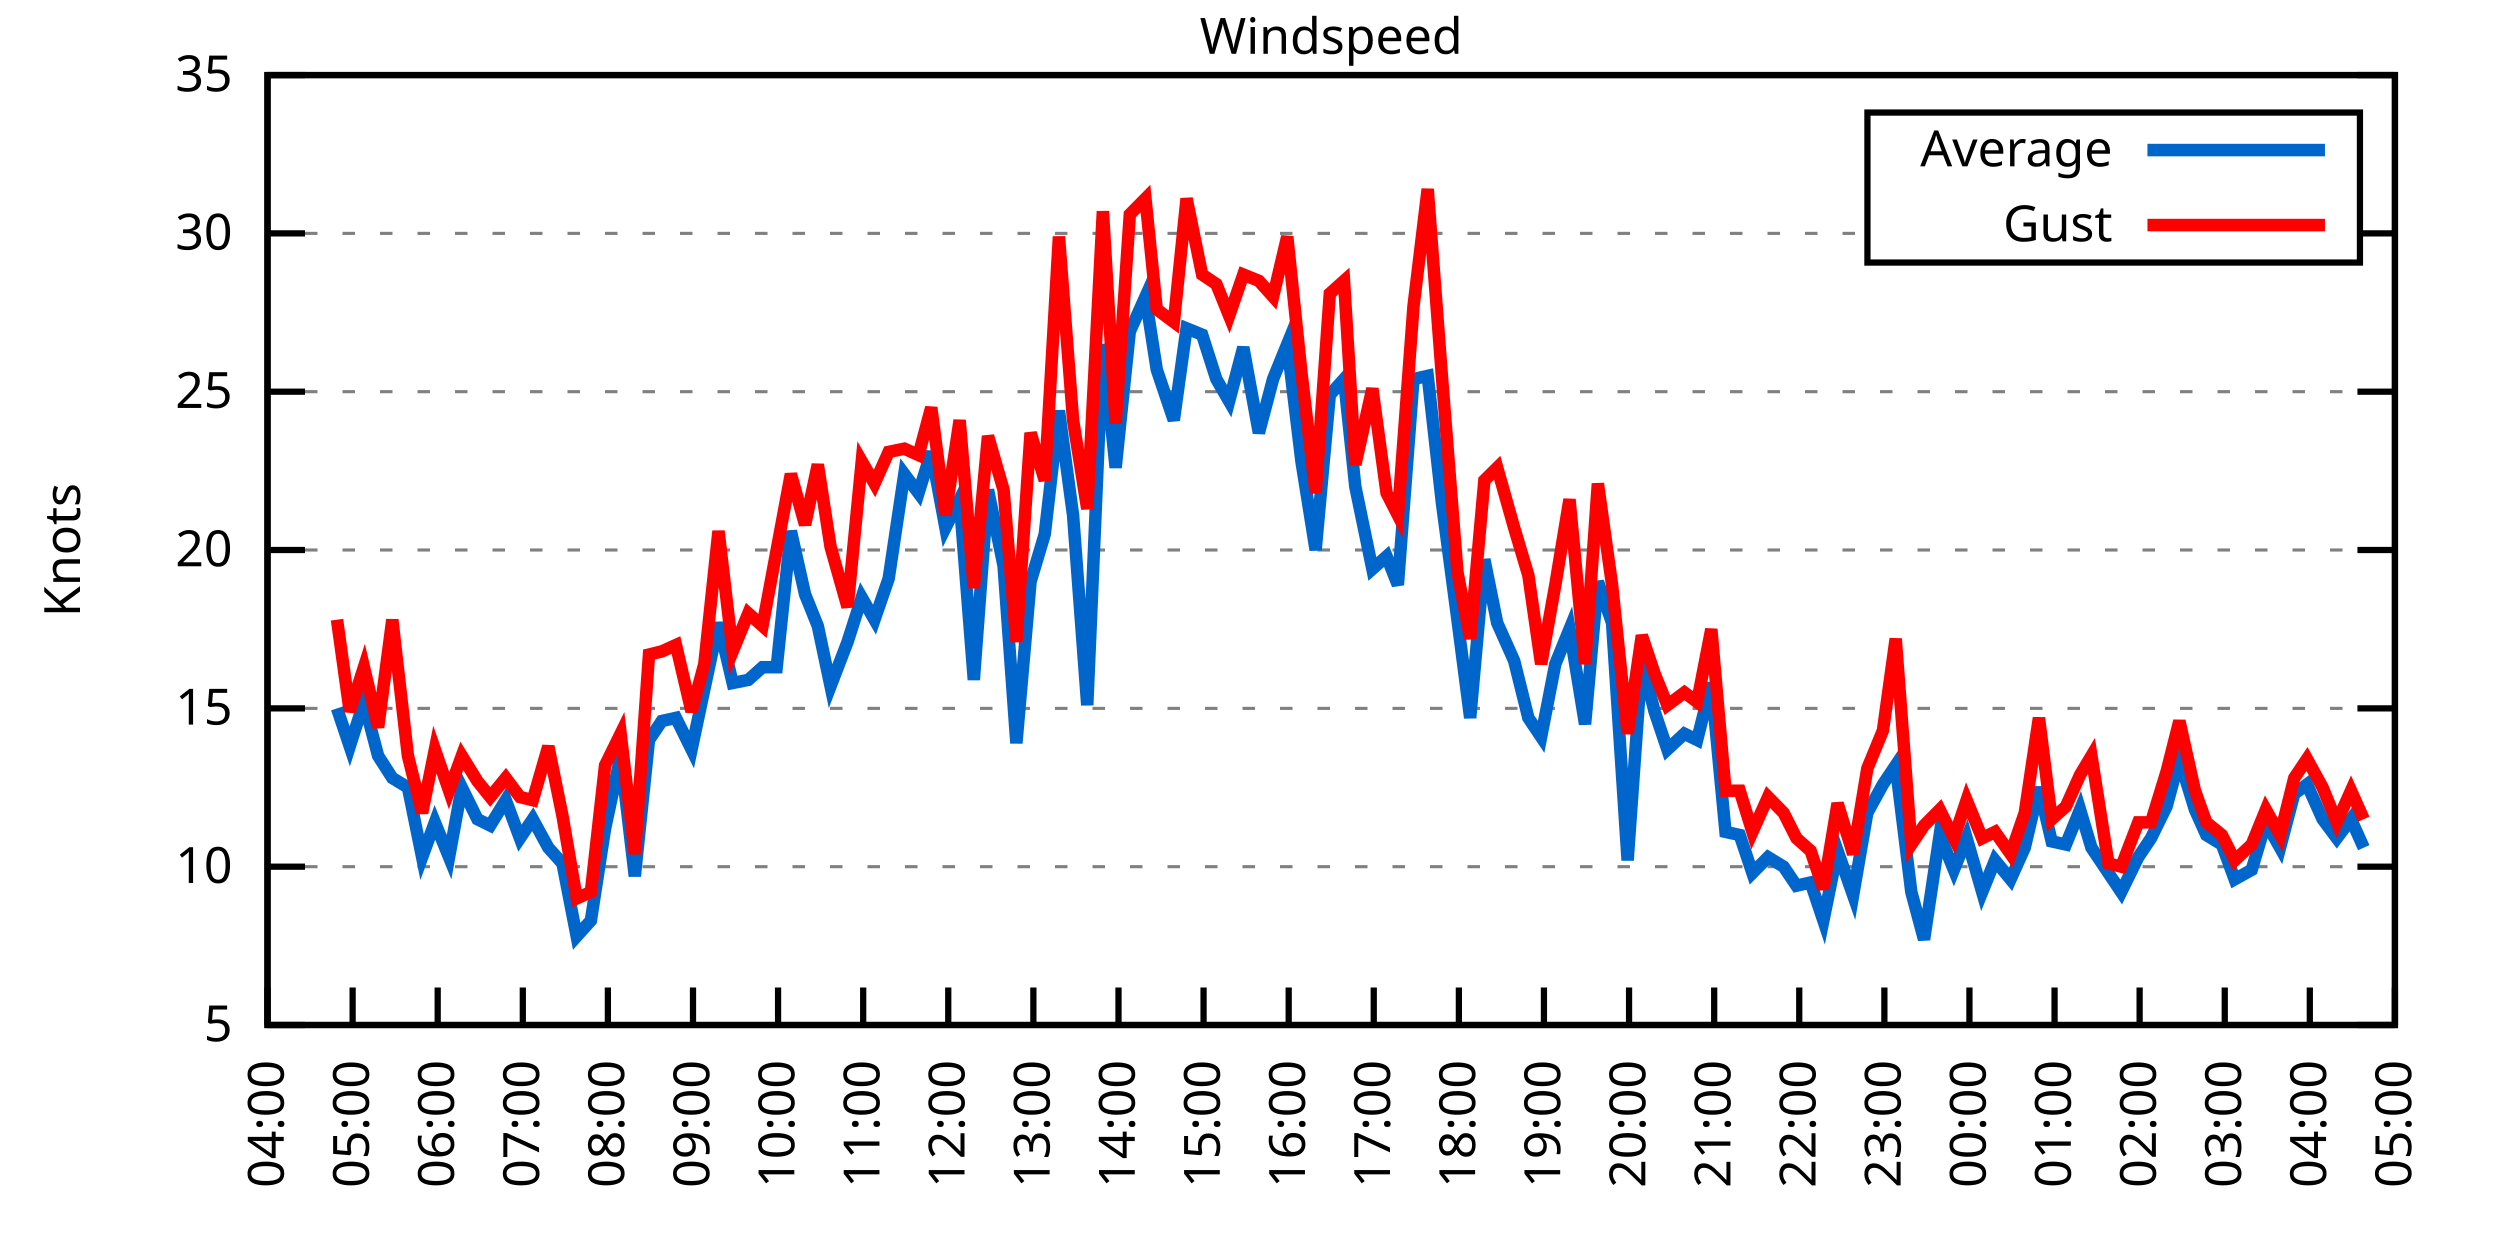
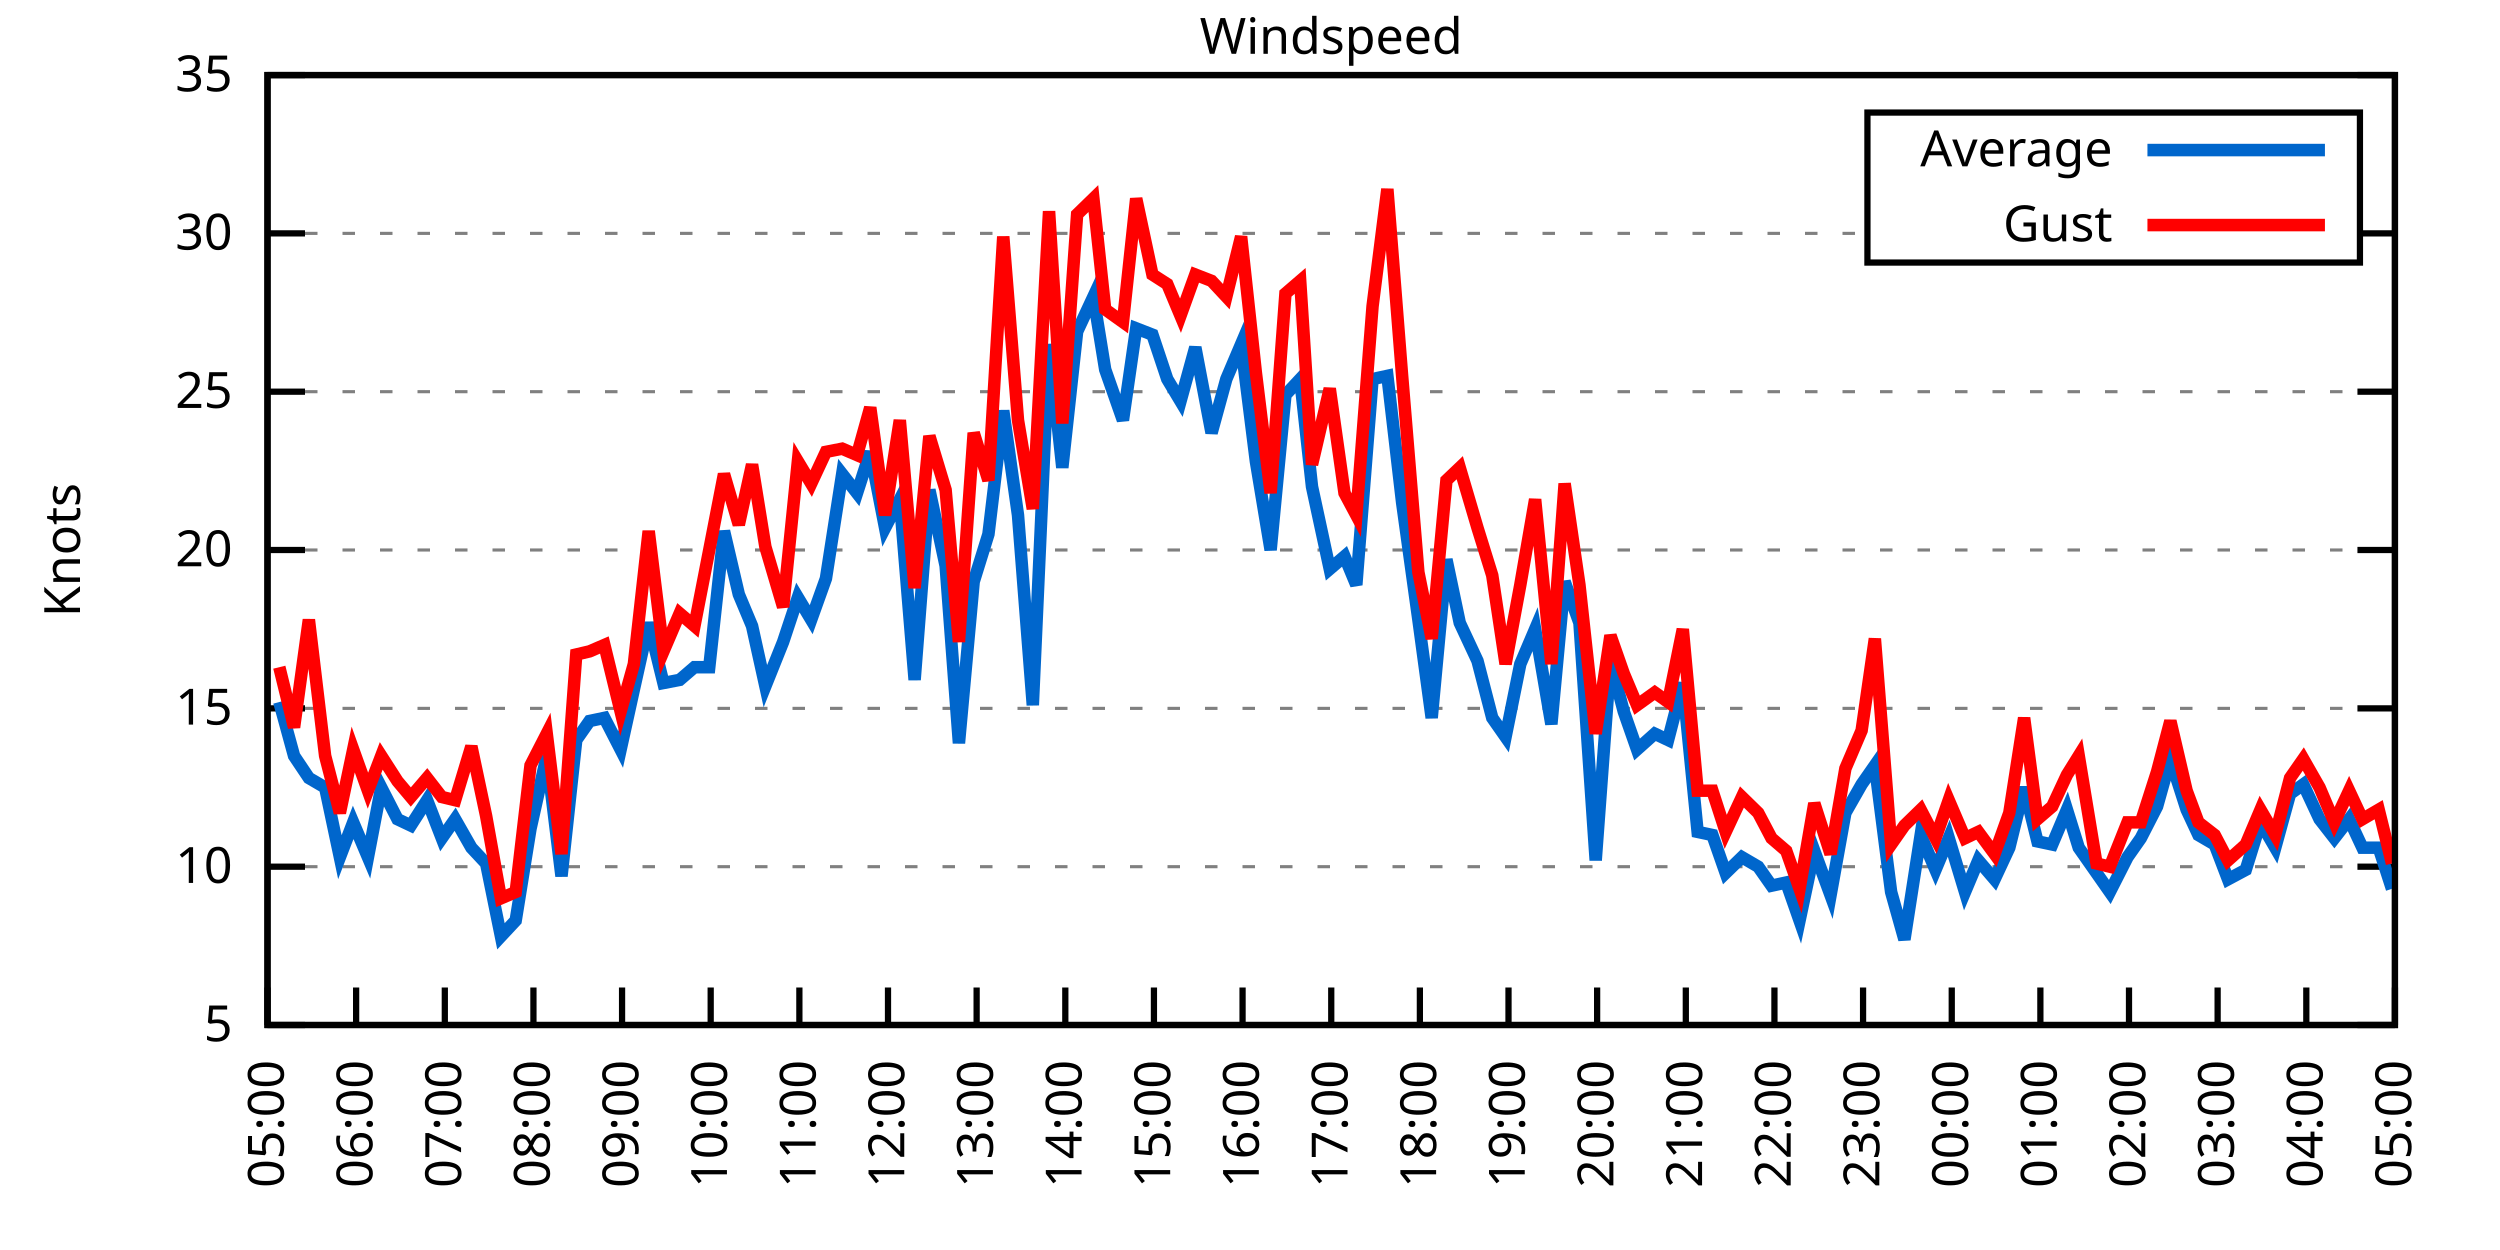
<svg xmlns="http://www.w3.org/2000/svg" xmlns:xlink="http://www.w3.org/1999/xlink" width="400" height="200" viewBox="0 0 400 200">
  <g id="gnuplot_canvas">
    <rect x="0" y="0" width="400" height="200" fill="none" />
    <defs>
      <circle id="gpDot" r="0.5" stroke-width="0.5" stroke="currentColor" />
      <path id="gpPt0" stroke-width="0.333" stroke="currentColor" d="M-1,0 h2 M0,-1 v2" />
      <path id="gpPt1" stroke-width="0.333" stroke="currentColor" d="M-1,-1 L1,1 M1,-1 L-1,1" />
      <path id="gpPt2" stroke-width="0.333" stroke="currentColor" d="M-1,0 L1,0 M0,-1 L0,1 M-1,-1 L1,1 M-1,1 L1,-1" />
      <rect id="gpPt3" stroke-width="0.333" stroke="currentColor" x="-1" y="-1" width="2" height="2" />
      <rect id="gpPt4" stroke-width="0.333" stroke="currentColor" fill="currentColor" x="-1" y="-1" width="2" height="2" />
      <circle id="gpPt5" stroke-width="0.333" stroke="currentColor" cx="0" cy="0" r="1" />
      <use xlink:href="#gpPt5" id="gpPt6" fill="currentColor" stroke="none" />
      <path id="gpPt7" stroke-width="0.333" stroke="currentColor" d="M0,-1.33 L-1.33,0.67 L1.33,0.67 z" />
      <use xlink:href="#gpPt7" id="gpPt8" fill="currentColor" stroke="none" />
      <use xlink:href="#gpPt7" id="gpPt9" stroke="currentColor" transform="rotate(180)" />
      <use xlink:href="#gpPt9" id="gpPt10" fill="currentColor" stroke="none" />
      <use xlink:href="#gpPt3" id="gpPt11" stroke="currentColor" transform="rotate(45)" />
      <use xlink:href="#gpPt11" id="gpPt12" fill="currentColor" stroke="none" />
      <path id="gpPt13" stroke-width="0.333" stroke="currentColor" d="M0,1.330 L1.265,0.411 L0.782,-1.067 L-0.782,-1.076 L-1.265,0.411 z" />
      <use xlink:href="#gpPt13" id="gpPt14" fill="currentColor" stroke="none" />
      <filter id="textbox" filterUnits="objectBoundingBox" x="0" y="0" height="1" width="1">
        <feFlood flood-color="white" flood-opacity="1" result="bgnd" />
        <feComposite in="SourceGraphic" in2="bgnd" operator="atop" />
      </filter>
      <filter id="greybox" filterUnits="objectBoundingBox" x="0" y="0" height="1" width="1">
        <feFlood flood-color="lightgrey" flood-opacity="1" result="grey" />
        <feComposite in="SourceGraphic" in2="grey" operator="atop" />
      </filter>
    </defs>
    <g fill="none" color="white" stroke="currentColor" stroke-width="1.00" stroke-linecap="butt" stroke-linejoin="miter">
</g>
    <g fill="none" color="black" stroke="currentColor" stroke-width="1.00" stroke-linecap="butt" stroke-linejoin="miter">
      <g stroke="none" shape-rendering="crispEdges">
        <polygon fill="rgb(255, 255, 255)" points="42.80,164.00 383.18,164.00 383.18,12.02 42.80,12.02 " />
      </g>
    </g>
    <g fill="none" color="black" stroke="currentColor" stroke-width="1.00" stroke-linecap="butt" stroke-linejoin="miter">
</g>
    <g fill="none" color="black" stroke="black" stroke-width="0.50" stroke-linecap="butt" stroke-linejoin="miter">
</g>
    <g fill="none" color="gray" stroke="currentColor" stroke-width="0.50" stroke-linecap="butt" stroke-linejoin="miter">
      <path stroke="gray" stroke-dasharray="2,4" class="gridline" d="M42.80,164.00 L383.19,164.00  " />
    </g>
    <g fill="none" color="gray" stroke="gray" stroke-width="1.00" stroke-linecap="butt" stroke-linejoin="miter">
</g>
    <g fill="none" color="black" stroke="currentColor" stroke-width="1.00" stroke-linecap="butt" stroke-linejoin="miter">
      <path stroke="black" d="M42.80,164.00 L48.80,164.00 M383.19,164.00 L377.19,164.00  " />
      <g transform="translate(37.20,166.60)" stroke="none" fill="black" font-family="Sans" font-size="8.00" text-anchor="end">
        <text>
          <tspan font-family="Sans"> 5</tspan>
        </text>
      </g>
    </g>
    <g fill="none" color="black" stroke="currentColor" stroke-width="1.00" stroke-linecap="butt" stroke-linejoin="miter">
</g>
    <g fill="none" color="black" stroke="black" stroke-width="0.50" stroke-linecap="butt" stroke-linejoin="miter">
</g>
    <g fill="none" color="gray" stroke="currentColor" stroke-width="0.50" stroke-linecap="butt" stroke-linejoin="miter">
      <path stroke="gray" stroke-dasharray="2,4" class="gridline" d="M42.80,138.67 L383.19,138.67  " />
    </g>
    <g fill="none" color="gray" stroke="gray" stroke-width="1.00" stroke-linecap="butt" stroke-linejoin="miter">
</g>
    <g fill="none" color="black" stroke="currentColor" stroke-width="1.00" stroke-linecap="butt" stroke-linejoin="miter">
      <path stroke="black" d="M42.80,138.67 L48.80,138.67 M383.19,138.67 L377.19,138.67  " />
      <g transform="translate(37.20,141.27)" stroke="none" fill="black" font-family="Sans" font-size="8.00" text-anchor="end">
        <text>
          <tspan font-family="Sans"> 10</tspan>
        </text>
      </g>
    </g>
    <g fill="none" color="black" stroke="currentColor" stroke-width="1.00" stroke-linecap="butt" stroke-linejoin="miter">
</g>
    <g fill="none" color="black" stroke="black" stroke-width="0.50" stroke-linecap="butt" stroke-linejoin="miter">
</g>
    <g fill="none" color="gray" stroke="currentColor" stroke-width="0.50" stroke-linecap="butt" stroke-linejoin="miter">
      <path stroke="gray" stroke-dasharray="2,4" class="gridline" d="M42.80,113.34 L383.19,113.34  " />
    </g>
    <g fill="none" color="gray" stroke="gray" stroke-width="1.00" stroke-linecap="butt" stroke-linejoin="miter">
</g>
    <g fill="none" color="black" stroke="currentColor" stroke-width="1.00" stroke-linecap="butt" stroke-linejoin="miter">
      <path stroke="black" d="M42.80,113.34 L48.80,113.34 M383.19,113.34 L377.19,113.34  " />
      <g transform="translate(37.20,115.94)" stroke="none" fill="black" font-family="Sans" font-size="8.00" text-anchor="end">
        <text>
          <tspan font-family="Sans"> 15</tspan>
        </text>
      </g>
    </g>
    <g fill="none" color="black" stroke="currentColor" stroke-width="1.00" stroke-linecap="butt" stroke-linejoin="miter">
</g>
    <g fill="none" color="black" stroke="black" stroke-width="0.50" stroke-linecap="butt" stroke-linejoin="miter">
</g>
    <g fill="none" color="gray" stroke="currentColor" stroke-width="0.50" stroke-linecap="butt" stroke-linejoin="miter">
      <path stroke="gray" stroke-dasharray="2,4" class="gridline" d="M42.80,88.00 L383.19,88.00  " />
    </g>
    <g fill="none" color="gray" stroke="gray" stroke-width="1.00" stroke-linecap="butt" stroke-linejoin="miter">
</g>
    <g fill="none" color="black" stroke="currentColor" stroke-width="1.00" stroke-linecap="butt" stroke-linejoin="miter">
      <path stroke="black" d="M42.80,88.00 L48.80,88.00 M383.19,88.00 L377.19,88.00  " />
      <g transform="translate(37.20,90.60)" stroke="none" fill="black" font-family="Sans" font-size="8.00" text-anchor="end">
        <text>
          <tspan font-family="Sans"> 20</tspan>
        </text>
      </g>
    </g>
    <g fill="none" color="black" stroke="currentColor" stroke-width="1.00" stroke-linecap="butt" stroke-linejoin="miter">
</g>
    <g fill="none" color="black" stroke="black" stroke-width="0.50" stroke-linecap="butt" stroke-linejoin="miter">
</g>
    <g fill="none" color="gray" stroke="currentColor" stroke-width="0.50" stroke-linecap="butt" stroke-linejoin="miter">
      <path stroke="gray" stroke-dasharray="2,4" class="gridline" d="M42.80,62.67 L383.19,62.67  " />
    </g>
    <g fill="none" color="gray" stroke="gray" stroke-width="1.00" stroke-linecap="butt" stroke-linejoin="miter">
</g>
    <g fill="none" color="black" stroke="currentColor" stroke-width="1.00" stroke-linecap="butt" stroke-linejoin="miter">
      <path stroke="black" d="M42.80,62.67 L48.80,62.67 M383.19,62.67 L377.19,62.67  " />
      <g transform="translate(37.20,65.27)" stroke="none" fill="black" font-family="Sans" font-size="8.00" text-anchor="end">
        <text>
          <tspan font-family="Sans"> 25</tspan>
        </text>
      </g>
    </g>
    <g fill="none" color="black" stroke="currentColor" stroke-width="1.00" stroke-linecap="butt" stroke-linejoin="miter">
</g>
    <g fill="none" color="black" stroke="black" stroke-width="0.50" stroke-linecap="butt" stroke-linejoin="miter">
</g>
    <g fill="none" color="gray" stroke="currentColor" stroke-width="0.50" stroke-linecap="butt" stroke-linejoin="miter">
      <path stroke="gray" stroke-dasharray="2,4" class="gridline" d="M42.80,37.34 L298.79,37.34 M377.59,37.34 L383.19,37.34  " />
    </g>
    <g fill="none" color="gray" stroke="gray" stroke-width="1.00" stroke-linecap="butt" stroke-linejoin="miter">
</g>
    <g fill="none" color="black" stroke="currentColor" stroke-width="1.00" stroke-linecap="butt" stroke-linejoin="miter">
      <path stroke="black" d="M42.80,37.34 L48.80,37.34 M383.19,37.34 L377.19,37.34  " />
      <g transform="translate(37.20,39.94)" stroke="none" fill="black" font-family="Sans" font-size="8.00" text-anchor="end">
        <text>
          <tspan font-family="Sans"> 30</tspan>
        </text>
      </g>
    </g>
    <g fill="none" color="black" stroke="currentColor" stroke-width="1.00" stroke-linecap="butt" stroke-linejoin="miter">
</g>
    <g fill="none" color="black" stroke="black" stroke-width="0.50" stroke-linecap="butt" stroke-linejoin="miter">
</g>
    <g fill="none" color="gray" stroke="currentColor" stroke-width="0.50" stroke-linecap="butt" stroke-linejoin="miter">
      <path stroke="gray" stroke-dasharray="2,4" class="gridline" d="M42.80,12.01 L383.19,12.01  " />
    </g>
    <g fill="none" color="gray" stroke="gray" stroke-width="1.00" stroke-linecap="butt" stroke-linejoin="miter">
</g>
    <g fill="none" color="black" stroke="currentColor" stroke-width="1.00" stroke-linecap="butt" stroke-linejoin="miter">
      <path stroke="black" d="M42.80,12.01 L48.80,12.01 M383.19,12.01 L377.19,12.01  " />
      <g transform="translate(37.20,14.61)" stroke="none" fill="black" font-family="Sans" font-size="8.00" text-anchor="end">
        <text>
          <tspan font-family="Sans"> 35</tspan>
        </text>
      </g>
    </g>
    <g fill="none" color="black" stroke="currentColor" stroke-width="1.00" stroke-linecap="butt" stroke-linejoin="miter">
      <path stroke="black" d="M42.80,164.00 L42.80,158.00  " />
      <g transform="translate(45.40,169.60) rotate(270.00)" stroke="none" fill="black" font-family="Sans" font-size="8.00" text-anchor="end">
        <text>
-           <tspan font-family="Sans">04:00</tspan>
-         </text>
-       </g>
-     </g>
-     <g fill="none" color="black" stroke="currentColor" stroke-width="1.00" stroke-linecap="butt" stroke-linejoin="miter">
-       <path stroke="black" d="M56.42,164.00 L56.42,158.00  " />
-       <g transform="translate(59.02,169.60) rotate(270.00)" stroke="none" fill="black" font-family="Sans" font-size="8.00" text-anchor="end">
-         <text>
          <tspan font-family="Sans">05:00</tspan>
        </text>
      </g>
    </g>
    <g fill="none" color="black" stroke="currentColor" stroke-width="1.00" stroke-linecap="butt" stroke-linejoin="miter">
-       <path stroke="black" d="M70.03,164.00 L70.03,158.00  " />
-       <g transform="translate(72.63,169.60) rotate(270.00)" stroke="none" fill="black" font-family="Sans" font-size="8.00" text-anchor="end">
+       <path stroke="black" d="M56.98,164.00 L56.98,158.00  " />
+       <g transform="translate(59.58,169.60) rotate(270.00)" stroke="none" fill="black" font-family="Sans" font-size="8.00" text-anchor="end">
        <text>
          <tspan font-family="Sans">06:00</tspan>
        </text>
      </g>
    </g>
    <g fill="none" color="black" stroke="currentColor" stroke-width="1.00" stroke-linecap="butt" stroke-linejoin="miter">
-       <path stroke="black" d="M83.65,164.00 L83.65,158.00  " />
-       <g transform="translate(86.25,169.60) rotate(270.00)" stroke="none" fill="black" font-family="Sans" font-size="8.00" text-anchor="end">
+       <path stroke="black" d="M71.17,164.00 L71.17,158.00  " />
+       <g transform="translate(73.77,169.60) rotate(270.00)" stroke="none" fill="black" font-family="Sans" font-size="8.00" text-anchor="end">
        <text>
          <tspan font-family="Sans">07:00</tspan>
        </text>
      </g>
    </g>
    <g fill="none" color="black" stroke="currentColor" stroke-width="1.00" stroke-linecap="butt" stroke-linejoin="miter">
-       <path stroke="black" d="M97.26,164.00 L97.26,158.00  " />
-       <g transform="translate(99.86,169.60) rotate(270.00)" stroke="none" fill="black" font-family="Sans" font-size="8.00" text-anchor="end">
+       <path stroke="black" d="M85.35,164.00 L85.35,158.00  " />
+       <g transform="translate(87.95,169.60) rotate(270.00)" stroke="none" fill="black" font-family="Sans" font-size="8.00" text-anchor="end">
        <text>
          <tspan font-family="Sans">08:00</tspan>
        </text>
      </g>
    </g>
    <g fill="none" color="black" stroke="currentColor" stroke-width="1.00" stroke-linecap="butt" stroke-linejoin="miter">
-       <path stroke="black" d="M110.88,164.00 L110.88,158.00  " />
-       <g transform="translate(113.48,169.60) rotate(270.00)" stroke="none" fill="black" font-family="Sans" font-size="8.00" text-anchor="end">
+       <path stroke="black" d="M99.53,164.00 L99.53,158.00  " />
+       <g transform="translate(102.13,169.60) rotate(270.00)" stroke="none" fill="black" font-family="Sans" font-size="8.00" text-anchor="end">
        <text>
          <tspan font-family="Sans">09:00</tspan>
        </text>
      </g>
    </g>
    <g fill="none" color="black" stroke="currentColor" stroke-width="1.00" stroke-linecap="butt" stroke-linejoin="miter">
-       <path stroke="black" d="M124.49,164.00 L124.49,158.00  " />
-       <g transform="translate(127.09,169.60) rotate(270.00)" stroke="none" fill="black" font-family="Sans" font-size="8.00" text-anchor="end">
+       <path stroke="black" d="M113.71,164.00 L113.71,158.00  " />
+       <g transform="translate(116.31,169.60) rotate(270.00)" stroke="none" fill="black" font-family="Sans" font-size="8.00" text-anchor="end">
        <text>
          <tspan font-family="Sans">10:00</tspan>
        </text>
      </g>
    </g>
    <g fill="none" color="black" stroke="currentColor" stroke-width="1.00" stroke-linecap="butt" stroke-linejoin="miter">
-       <path stroke="black" d="M138.11,164.00 L138.11,158.00  " />
-       <g transform="translate(140.71,169.60) rotate(270.00)" stroke="none" fill="black" font-family="Sans" font-size="8.00" text-anchor="end">
+       <path stroke="black" d="M127.90,164.00 L127.90,158.00  " />
+       <g transform="translate(130.50,169.60) rotate(270.00)" stroke="none" fill="black" font-family="Sans" font-size="8.00" text-anchor="end">
        <text>
          <tspan font-family="Sans">11:00</tspan>
        </text>
      </g>
    </g>
    <g fill="none" color="black" stroke="currentColor" stroke-width="1.00" stroke-linecap="butt" stroke-linejoin="miter">
-       <path stroke="black" d="M151.72,164.00 L151.72,158.00  " />
-       <g transform="translate(154.32,169.60) rotate(270.00)" stroke="none" fill="black" font-family="Sans" font-size="8.00" text-anchor="end">
+       <path stroke="black" d="M142.08,164.00 L142.08,158.00  " />
+       <g transform="translate(144.68,169.60) rotate(270.00)" stroke="none" fill="black" font-family="Sans" font-size="8.00" text-anchor="end">
        <text>
          <tspan font-family="Sans">12:00</tspan>
        </text>
      </g>
    </g>
    <g fill="none" color="black" stroke="currentColor" stroke-width="1.00" stroke-linecap="butt" stroke-linejoin="miter">
-       <path stroke="black" d="M165.34,164.00 L165.34,158.00  " />
-       <g transform="translate(167.94,169.60) rotate(270.00)" stroke="none" fill="black" font-family="Sans" font-size="8.00" text-anchor="end">
+       <path stroke="black" d="M156.26,164.00 L156.26,158.00  " />
+       <g transform="translate(158.86,169.60) rotate(270.00)" stroke="none" fill="black" font-family="Sans" font-size="8.00" text-anchor="end">
        <text>
          <tspan font-family="Sans">13:00</tspan>
        </text>
      </g>
    </g>
    <g fill="none" color="black" stroke="currentColor" stroke-width="1.00" stroke-linecap="butt" stroke-linejoin="miter">
-       <path stroke="black" d="M178.96,164.00 L178.96,158.00  " />
-       <g transform="translate(181.56,169.60) rotate(270.00)" stroke="none" fill="black" font-family="Sans" font-size="8.00" text-anchor="end">
+       <path stroke="black" d="M170.45,164.00 L170.45,158.00  " />
+       <g transform="translate(173.05,169.60) rotate(270.00)" stroke="none" fill="black" font-family="Sans" font-size="8.00" text-anchor="end">
        <text>
          <tspan font-family="Sans">14:00</tspan>
        </text>
      </g>
    </g>
    <g fill="none" color="black" stroke="currentColor" stroke-width="1.00" stroke-linecap="butt" stroke-linejoin="miter">
-       <path stroke="black" d="M192.57,164.00 L192.57,158.00  " />
-       <g transform="translate(195.17,169.60) rotate(270.00)" stroke="none" fill="black" font-family="Sans" font-size="8.00" text-anchor="end">
+       <path stroke="black" d="M184.63,164.00 L184.63,158.00  " />
+       <g transform="translate(187.23,169.60) rotate(270.00)" stroke="none" fill="black" font-family="Sans" font-size="8.00" text-anchor="end">
        <text>
          <tspan font-family="Sans">15:00</tspan>
        </text>
      </g>
    </g>
    <g fill="none" color="black" stroke="currentColor" stroke-width="1.00" stroke-linecap="butt" stroke-linejoin="miter">
-       <path stroke="black" d="M206.19,164.00 L206.19,158.00  " />
-       <g transform="translate(208.79,169.60) rotate(270.00)" stroke="none" fill="black" font-family="Sans" font-size="8.00" text-anchor="end">
+       <path stroke="black" d="M198.81,164.00 L198.81,158.00  " />
+       <g transform="translate(201.41,169.60) rotate(270.00)" stroke="none" fill="black" font-family="Sans" font-size="8.00" text-anchor="end">
        <text>
          <tspan font-family="Sans">16:00</tspan>
        </text>
      </g>
    </g>
    <g fill="none" color="black" stroke="currentColor" stroke-width="1.00" stroke-linecap="butt" stroke-linejoin="miter">
-       <path stroke="black" d="M219.80,164.00 L219.80,158.00  " />
-       <g transform="translate(222.40,169.60) rotate(270.00)" stroke="none" fill="black" font-family="Sans" font-size="8.00" text-anchor="end">
+       <path stroke="black" d="M213.00,164.00 L213.00,158.00  " />
+       <g transform="translate(215.60,169.60) rotate(270.00)" stroke="none" fill="black" font-family="Sans" font-size="8.00" text-anchor="end">
        <text>
          <tspan font-family="Sans">17:00</tspan>
        </text>
      </g>
    </g>
    <g fill="none" color="black" stroke="currentColor" stroke-width="1.00" stroke-linecap="butt" stroke-linejoin="miter">
-       <path stroke="black" d="M233.42,164.00 L233.42,158.00  " />
-       <g transform="translate(236.02,169.60) rotate(270.00)" stroke="none" fill="black" font-family="Sans" font-size="8.00" text-anchor="end">
+       <path stroke="black" d="M227.18,164.00 L227.18,158.00  " />
+       <g transform="translate(229.78,169.60) rotate(270.00)" stroke="none" fill="black" font-family="Sans" font-size="8.00" text-anchor="end">
        <text>
          <tspan font-family="Sans">18:00</tspan>
        </text>
      </g>
    </g>
    <g fill="none" color="black" stroke="currentColor" stroke-width="1.00" stroke-linecap="butt" stroke-linejoin="miter">
-       <path stroke="black" d="M247.03,164.00 L247.03,158.00  " />
-       <g transform="translate(249.63,169.60) rotate(270.00)" stroke="none" fill="black" font-family="Sans" font-size="8.00" text-anchor="end">
+       <path stroke="black" d="M241.36,164.00 L241.36,158.00  " />
+       <g transform="translate(243.96,169.60) rotate(270.00)" stroke="none" fill="black" font-family="Sans" font-size="8.00" text-anchor="end">
        <text>
          <tspan font-family="Sans">19:00</tspan>
        </text>
      </g>
    </g>
    <g fill="none" color="black" stroke="currentColor" stroke-width="1.00" stroke-linecap="butt" stroke-linejoin="miter">
-       <path stroke="black" d="M260.65,164.00 L260.65,158.00  " />
-       <g transform="translate(263.25,169.60) rotate(270.00)" stroke="none" fill="black" font-family="Sans" font-size="8.00" text-anchor="end">
+       <path stroke="black" d="M255.54,164.00 L255.54,158.00  " />
+       <g transform="translate(258.14,169.60) rotate(270.00)" stroke="none" fill="black" font-family="Sans" font-size="8.00" text-anchor="end">
        <text>
          <tspan font-family="Sans">20:00</tspan>
        </text>
      </g>
    </g>
    <g fill="none" color="black" stroke="currentColor" stroke-width="1.00" stroke-linecap="butt" stroke-linejoin="miter">
-       <path stroke="black" d="M274.27,164.00 L274.27,158.00  " />
-       <g transform="translate(276.87,169.60) rotate(270.00)" stroke="none" fill="black" font-family="Sans" font-size="8.00" text-anchor="end">
+       <path stroke="black" d="M269.73,164.00 L269.73,158.00  " />
+       <g transform="translate(272.33,169.60) rotate(270.00)" stroke="none" fill="black" font-family="Sans" font-size="8.00" text-anchor="end">
        <text>
          <tspan font-family="Sans">21:00</tspan>
        </text>
      </g>
    </g>
    <g fill="none" color="black" stroke="currentColor" stroke-width="1.00" stroke-linecap="butt" stroke-linejoin="miter">
-       <path stroke="black" d="M287.88,164.00 L287.88,158.00  " />
-       <g transform="translate(290.48,169.60) rotate(270.00)" stroke="none" fill="black" font-family="Sans" font-size="8.00" text-anchor="end">
+       <path stroke="black" d="M283.91,164.00 L283.91,158.00  " />
+       <g transform="translate(286.51,169.60) rotate(270.00)" stroke="none" fill="black" font-family="Sans" font-size="8.00" text-anchor="end">
        <text>
          <tspan font-family="Sans">22:00</tspan>
        </text>
      </g>
    </g>
    <g fill="none" color="black" stroke="currentColor" stroke-width="1.00" stroke-linecap="butt" stroke-linejoin="miter">
-       <path stroke="black" d="M301.50,164.00 L301.50,158.00  " />
-       <g transform="translate(304.10,169.60) rotate(270.00)" stroke="none" fill="black" font-family="Sans" font-size="8.00" text-anchor="end">
+       <path stroke="black" d="M298.09,164.00 L298.09,158.00  " />
+       <g transform="translate(300.69,169.60) rotate(270.00)" stroke="none" fill="black" font-family="Sans" font-size="8.00" text-anchor="end">
        <text>
          <tspan font-family="Sans">23:00</tspan>
        </text>
      </g>
    </g>
    <g fill="none" color="black" stroke="currentColor" stroke-width="1.00" stroke-linecap="butt" stroke-linejoin="miter">
-       <path stroke="black" d="M315.11,164.00 L315.11,158.00  " />
-       <g transform="translate(317.71,169.60) rotate(270.00)" stroke="none" fill="black" font-family="Sans" font-size="8.00" text-anchor="end">
+       <path stroke="black" d="M312.28,164.00 L312.28,158.00  " />
+       <g transform="translate(314.88,169.60) rotate(270.00)" stroke="none" fill="black" font-family="Sans" font-size="8.00" text-anchor="end">
        <text>
          <tspan font-family="Sans">00:00</tspan>
        </text>
      </g>
    </g>
    <g fill="none" color="black" stroke="currentColor" stroke-width="1.00" stroke-linecap="butt" stroke-linejoin="miter">
-       <path stroke="black" d="M328.73,164.00 L328.73,158.00  " />
-       <g transform="translate(331.33,169.60) rotate(270.00)" stroke="none" fill="black" font-family="Sans" font-size="8.00" text-anchor="end">
+       <path stroke="black" d="M326.46,164.00 L326.46,158.00  " />
+       <g transform="translate(329.06,169.60) rotate(270.00)" stroke="none" fill="black" font-family="Sans" font-size="8.00" text-anchor="end">
        <text>
          <tspan font-family="Sans">01:00</tspan>
        </text>
      </g>
    </g>
    <g fill="none" color="black" stroke="currentColor" stroke-width="1.00" stroke-linecap="butt" stroke-linejoin="miter">
-       <path stroke="black" d="M342.34,164.00 L342.34,158.00  " />
-       <g transform="translate(344.94,169.60) rotate(270.00)" stroke="none" fill="black" font-family="Sans" font-size="8.00" text-anchor="end">
+       <path stroke="black" d="M340.64,164.00 L340.64,158.00  " />
+       <g transform="translate(343.24,169.60) rotate(270.00)" stroke="none" fill="black" font-family="Sans" font-size="8.00" text-anchor="end">
        <text>
          <tspan font-family="Sans">02:00</tspan>
        </text>
      </g>
    </g>
    <g fill="none" color="black" stroke="currentColor" stroke-width="1.00" stroke-linecap="butt" stroke-linejoin="miter">
-       <path stroke="black" d="M355.96,164.00 L355.96,158.00  " />
-       <g transform="translate(358.56,169.60) rotate(270.00)" stroke="none" fill="black" font-family="Sans" font-size="8.00" text-anchor="end">
+       <path stroke="black" d="M354.82,164.00 L354.82,158.00  " />
+       <g transform="translate(357.42,169.60) rotate(270.00)" stroke="none" fill="black" font-family="Sans" font-size="8.00" text-anchor="end">
        <text>
          <tspan font-family="Sans">03:00</tspan>
        </text>
      </g>
    </g>
    <g fill="none" color="black" stroke="currentColor" stroke-width="1.00" stroke-linecap="butt" stroke-linejoin="miter">
-       <path stroke="black" d="M369.57,164.00 L369.57,158.00  " />
-       <g transform="translate(372.17,169.60) rotate(270.00)" stroke="none" fill="black" font-family="Sans" font-size="8.00" text-anchor="end">
+       <path stroke="black" d="M369.01,164.00 L369.01,158.00  " />
+       <g transform="translate(371.61,169.60) rotate(270.00)" stroke="none" fill="black" font-family="Sans" font-size="8.00" text-anchor="end">
        <text>
          <tspan font-family="Sans">04:00</tspan>
        </text>
      </g>
    </g>
    <g fill="none" color="black" stroke="currentColor" stroke-width="1.00" stroke-linecap="butt" stroke-linejoin="miter">
      <path stroke="black" d="M383.19,164.00 L383.19,158.00  " />
      <g transform="translate(385.79,169.60) rotate(270.00)" stroke="none" fill="black" font-family="Sans" font-size="8.00" text-anchor="end">
        <text>
          <tspan font-family="Sans">05:00</tspan>
        </text>
      </g>
    </g>
    <g fill="none" color="black" stroke="currentColor" stroke-width="1.00" stroke-linecap="butt" stroke-linejoin="miter">
</g>
    <g fill="none" color="black" stroke="currentColor" stroke-width="1.00" stroke-linecap="butt" stroke-linejoin="miter">
      <path stroke="black" d="M42.80,12.01 L42.80,164.00 L383.19,164.00 L383.19,12.01 L42.80,12.01 Z  " />
    </g>
    <g fill="none" color="black" stroke="currentColor" stroke-width="1.00" stroke-linecap="butt" stroke-linejoin="miter">
</g>
    <g fill="none" color="black" stroke="currentColor" stroke-width="1.00" stroke-linecap="butt" stroke-linejoin="miter">
      <path stroke="black" d="M298.79,42.01 L298.79,18.01 L377.59,18.01 L377.59,42.01 L298.79,42.01 Z  " />
    </g>
    <g id="Windspeed_plot_1">
      <g fill="none" color="white" stroke="black" stroke-width="2.00" stroke-linecap="butt" stroke-linejoin="miter">
</g>
      <g fill="none" color="black" stroke="currentColor" stroke-width="2.00" stroke-linecap="butt" stroke-linejoin="miter">
        <g transform="translate(337.99,26.61)" stroke="none" fill="black" font-family="Sans" font-size="8.00" text-anchor="end">
          <text>
            <tspan font-family="Sans">Average</tspan>
          </text>
        </g>
      </g>
      <g fill="none" color="black" stroke="currentColor" stroke-width="2.00" stroke-linecap="butt" stroke-linejoin="miter">
-         <path stroke="rgb(  0, 102, 204)" d="M343.59,24.01 L371.99,24.01 M53.92,113.34 L55.96,119.42 L58.23,112.32 L60.50,120.94 L62.77,124.48 L65.27,126.00   L67.54,137.15 L69.58,131.58 L71.85,137.15 L73.89,126.00 L76.39,131.07 L78.43,132.08 L80.92,128.03 L83.19,134.11   L85.24,131.07 L87.73,135.63 L90.00,138.16 L92.27,149.81 L94.54,147.28 L96.81,132.59 L99.30,120.94 L101.57,140.19   L103.84,118.40 L105.89,115.36 L108.15,114.86 L110.65,119.92 L112.69,110.30 L114.96,99.66 L117.23,109.28 L119.73,108.78   L122.00,106.75 L124.27,106.75 L126.54,84.97 L128.81,95.10 L130.85,100.16 L132.89,109.79 L135.61,102.70 L137.88,95.60   L139.92,99.15 L142.19,92.56 L144.69,75.85 L146.96,78.89 L149.00,72.30 L151.27,84.46 L153.54,79.90 L155.81,108.78   L158.08,78.38 L160.57,90.54 L162.62,118.91 L164.89,93.07 L167.16,85.47 L169.43,65.71 L171.69,82.43 L173.96,112.83   L176.46,55.07 L178.50,74.83 L180.77,53.05 L183.27,47.47 L185.08,59.13 L187.81,67.23 L189.85,52.54 L192.34,53.55   L194.61,60.65 L196.66,64.19 L198.93,55.58 L201.42,69.26 L203.69,60.65 L205.96,55.07 L208.23,73.82 L210.50,88.00   L212.77,63.18 L215.04,60.65 L216.85,77.87 L219.58,91.04 L221.85,89.02 L223.66,93.58 L226.16,60.65 L228.43,60.14   L230.70,80.41 L233.19,99.15 L235.23,114.86 L237.50,89.52 L239.55,99.66 L242.27,105.74 L244.54,114.86 L246.58,117.90   L248.85,106.24 L251.12,100.67 L253.61,115.87 L255.66,93.07 L257.93,99.66 L260.42,137.66 L262.69,105.74 L264.73,113.84   L266.78,119.92 L269.50,117.39 L271.54,118.40 L273.81,109.28 L276.08,133.10 L278.35,133.60 L280.39,139.68 L282.89,137.15   L285.38,138.67 L287.43,141.71 L289.70,141.20 L291.74,147.28 L294.01,136.14 L296.50,143.23 L298.77,130.06 L301.27,125.50   L303.31,122.46 L305.81,142.72 L307.85,150.32 L310.35,133.60 L312.62,139.17 L314.66,134.11 L317.15,142.72 L319.20,137.66   L321.69,140.69 L323.96,135.63 L326.23,126.00 L328.27,134.62 L330.54,135.12 L332.81,129.55 L334.63,135.63 L337.35,139.68   L339.39,142.72 L342.12,137.15 L344.16,134.11 L346.65,129.04 L348.70,121.44 L351.19,129.55 L353.01,133.60 L355.50,135.12   L357.55,140.69 L360.27,139.17 L362.54,131.58 L364.81,135.63 L367.08,127.02 L369.12,125.50 L371.62,131.07 L373.89,134.11   L376.16,131.07 L378.20,135.63  " />
+         <path stroke="rgb(  0, 102, 204)" d="M343.59,24.01 L371.99,24.01 M44.69,112.32 L47.05,120.94 L49.42,124.48 L52.02,126.00 L54.38,137.15 L56.51,131.58   L58.87,137.15 L61.00,126.00 L63.60,131.07 L65.73,132.08 L68.33,128.03 L70.69,134.11 L72.82,131.07 L75.42,135.63   L77.78,138.16 L80.15,149.81 L82.51,147.28 L84.88,132.59 L87.48,120.94 L89.84,140.19 L92.20,118.40 L94.33,115.36   L96.70,114.86 L99.30,119.92 L101.42,110.30 L103.79,99.66 L106.15,109.28 L108.75,108.78 L111.11,106.75 L113.48,106.75   L115.84,84.97 L118.21,95.10 L120.33,100.16 L122.46,109.79 L125.30,102.70 L127.66,95.60 L129.79,99.15 L132.15,92.56   L134.75,75.85 L137.12,78.89 L139.24,72.30 L141.61,84.46 L143.97,79.90 L146.34,108.78 L148.70,78.38 L151.30,90.54   L153.43,118.91 L155.79,93.07 L158.15,85.47 L160.52,65.71 L162.88,82.43 L165.25,112.83 L167.85,55.07 L169.97,74.83   L172.34,53.05 L174.94,47.47 L176.83,59.13 L179.67,67.23 L181.79,52.54 L184.39,53.55 L186.76,60.65 L188.88,64.19   L191.25,55.58 L193.85,69.26 L196.21,60.65 L198.58,55.07 L200.94,73.82 L203.30,88.00 L205.67,63.18 L208.03,60.65   L209.92,77.87 L212.76,91.04 L215.12,89.02 L217.01,93.58 L219.61,60.65 L221.98,60.14 L224.34,80.41 L226.94,99.15   L229.07,114.86 L231.43,89.52 L233.56,99.66 L236.40,105.74 L238.76,114.86 L240.89,117.90 L243.25,106.24 L245.62,100.67   L248.22,115.87 L250.34,93.07 L252.71,99.66 L255.31,137.66 L257.67,105.74 L259.80,113.84 L261.93,119.92 L264.76,117.39   L266.89,118.40 L269.25,109.28 L271.62,133.10 L273.98,133.60 L276.11,139.68 L278.71,137.15 L281.31,138.67 L283.44,141.71   L285.80,141.20 L287.93,147.28 L290.29,136.14 L292.89,143.23 L295.26,130.06 L297.86,125.50 L299.98,122.46 L302.58,142.72   L304.71,150.32 L307.31,133.60 L309.68,139.17 L311.80,134.11 L314.40,142.72 L316.53,137.66 L319.13,140.69 L321.49,135.63   L323.86,126.00 L325.99,134.62 L328.35,135.12 L330.71,129.55 L332.60,135.63 L335.44,139.68 L337.57,142.72 L340.40,137.15   L342.53,134.11 L345.13,129.04 L347.26,121.44 L349.86,129.55 L351.75,133.60 L354.35,135.12 L356.48,140.69 L359.32,139.17   L361.68,131.58 L364.04,135.63 L366.41,127.02 L368.53,125.50 L371.13,131.07 L373.50,134.11 L375.86,131.07 L377.99,135.63   L380.59,135.63 L382.72,142.21  " />
      </g>
    </g>
    <g id="Windspeed_plot_2">
      <g fill="none" color="black" stroke="currentColor" stroke-width="2.00" stroke-linecap="butt" stroke-linejoin="miter">
        <g transform="translate(337.99,38.61)" stroke="none" fill="black" font-family="Sans" font-size="8.00" text-anchor="end">
          <text>
            <tspan font-family="Sans">Gust</tspan>
          </text>
        </g>
      </g>
      <g fill="none" color="black" stroke="currentColor" stroke-width="2.00" stroke-linecap="butt" stroke-linejoin="miter">
-         <path stroke="rgb(255,   0,   0)" d="M343.59,36.01 L371.99,36.01 M53.92,99.15 L55.96,113.84 L58.23,106.75 L60.50,116.38 L62.77,99.15 L65.27,120.94   L67.54,130.06 L69.58,119.92 L71.85,126.51 L73.89,120.94 L76.39,124.99 L78.43,127.52 L80.92,124.48 L83.19,127.52   L85.24,128.03 L87.73,119.42 L90.00,130.56 L92.27,143.73 L94.54,142.72 L96.81,122.46 L99.30,117.39 L101.57,136.64   L103.84,104.72 L105.89,104.22 L108.15,103.20 L110.65,113.84 L112.69,106.24 L114.96,84.97 L117.23,104.22 L119.73,98.14   L122.00,100.16 L124.27,88.00 L126.54,75.85 L128.81,83.95 L130.85,74.33 L132.89,87.50 L135.61,97.12 L137.88,73.82   L139.92,77.37 L142.19,72.30 L144.69,71.79 L146.96,72.81 L149.00,65.21 L151.27,82.43 L153.54,67.23 L155.81,94.08   L158.08,69.77 L160.57,78.38 L162.62,102.70 L164.89,69.26 L167.16,76.86 L169.43,37.85 L171.69,67.23 L173.96,81.42   L176.46,33.80 L178.50,67.74 L180.77,34.30 L183.27,31.77 L185.08,49.50 L187.81,51.53 L189.85,31.77 L192.34,43.93   L194.61,45.45 L196.66,50.51 L198.93,43.93 L201.42,44.94 L203.69,47.47 L205.96,37.85 L208.23,59.63 L210.50,78.89   L212.77,46.97 L215.04,44.94 L216.85,74.33 L219.58,62.17 L221.85,78.89 L223.66,82.43 L226.16,48.99 L228.43,30.25   L230.70,60.14 L233.19,91.55 L235.23,102.19 L237.50,76.86 L239.55,74.83 L242.27,84.46 L244.54,92.06 L246.58,106.24   L248.85,93.58 L251.12,79.90 L253.61,106.24 L255.66,77.37 L257.93,93.58 L260.42,117.39 L262.69,101.68 L264.73,107.76   L266.78,112.83 L269.50,110.80 L271.54,112.32 L273.81,100.67 L276.08,126.51 L278.35,126.51 L280.39,133.10 L282.89,127.52   L285.38,130.06 L287.43,134.11 L289.70,136.14 L291.74,142.21 L294.01,128.54 L296.50,136.64 L298.77,122.96 L301.27,116.88   L303.31,102.19 L305.81,135.12 L307.85,132.08 L310.35,129.55 L312.62,134.11 L314.66,128.03 L317.15,134.11 L319.20,133.10   L321.69,136.64 L323.96,130.06 L326.23,114.86 L328.27,131.07 L330.54,129.04 L332.81,123.98 L334.63,120.94 L337.35,138.16   L339.39,138.67 L342.12,131.58 L344.16,131.58 L346.65,123.47 L348.70,115.36 L351.19,126.51 L353.01,131.58 L355.50,133.60   L357.55,137.66 L360.27,135.12 L362.54,129.55 L364.81,133.60 L367.08,124.48 L369.12,121.44 L371.62,126.00 L373.89,131.58   L376.16,126.51 L378.20,131.07  " />
+         <path stroke="rgb(255,   0,   0)" d="M343.59,36.01 L371.99,36.01 M44.69,106.75 L47.05,116.38 L49.42,99.15 L52.02,120.94 L54.38,130.06 L56.51,119.92   L58.87,126.51 L61.00,120.94 L63.60,124.99 L65.73,127.52 L68.33,124.48 L70.69,127.52 L72.82,128.03 L75.42,119.42   L77.78,130.56 L80.15,143.73 L82.51,142.72 L84.88,122.46 L87.48,117.39 L89.84,136.64 L92.20,104.72 L94.33,104.22   L96.70,103.20 L99.30,113.84 L101.42,106.24 L103.79,84.97 L106.15,104.22 L108.75,98.14 L111.11,100.16 L113.48,88.00   L115.84,75.85 L118.21,83.95 L120.33,74.33 L122.46,87.50 L125.30,97.12 L127.66,73.82 L129.79,77.37 L132.15,72.30   L134.75,71.79 L137.12,72.81 L139.24,65.21 L141.61,82.43 L143.97,67.23 L146.34,94.08 L148.70,69.77 L151.30,78.38   L153.43,102.70 L155.79,69.26 L158.15,76.86 L160.52,37.85 L162.88,67.23 L165.25,81.42 L167.85,33.80 L169.97,67.74   L172.34,34.30 L174.94,31.77 L176.83,49.50 L179.67,51.53 L181.79,31.77 L184.39,43.93 L186.76,45.45 L188.88,50.51   L191.25,43.93 L193.85,44.94 L196.21,47.47 L198.58,37.85 L200.94,59.63 L203.30,78.89 L205.67,46.97 L208.03,44.94   L209.92,74.33 L212.76,62.17 L215.12,78.89 L217.01,82.43 L219.61,48.99 L221.98,30.25 L224.34,60.14 L226.94,91.55   L229.07,102.19 L231.43,76.86 L233.56,74.83 L236.40,84.46 L238.76,92.06 L240.89,106.24 L243.25,93.58 L245.62,79.90   L248.22,106.24 L250.34,77.37 L252.71,93.58 L255.31,117.39 L257.67,101.68 L259.80,107.76 L261.93,112.83 L264.76,110.80   L266.89,112.32 L269.25,100.67 L271.62,126.51 L273.98,126.51 L276.11,133.10 L278.71,127.52 L281.31,130.06 L283.44,134.11   L285.80,136.14 L287.93,142.21 L290.29,128.54 L292.89,136.64 L295.26,122.96 L297.86,116.88 L299.98,102.19 L302.58,135.12   L304.71,132.08 L307.31,129.55 L309.68,134.11 L311.80,128.03 L314.40,134.11 L316.53,133.10 L319.13,136.64 L321.49,130.06   L323.86,114.86 L325.99,131.07 L328.35,129.04 L330.71,123.98 L332.60,120.94 L335.44,138.16 L337.57,138.67 L340.40,131.58   L342.53,131.58 L345.13,123.47 L347.26,115.36 L349.86,126.51 L351.75,131.58 L354.35,133.60 L356.48,137.66 L359.32,135.12   L361.68,129.55 L364.04,133.60 L366.41,124.48 L368.53,121.44 L371.13,126.00 L373.50,131.58 L375.86,126.51 L377.99,131.07   L380.59,129.55 L382.72,138.16  " />
      </g>
    </g>
    <g fill="none" color="black" stroke="currentColor" stroke-width="2.00" stroke-linecap="butt" stroke-linejoin="miter">
</g>
    <g fill="none" color="black" stroke="black" stroke-width="1.00" stroke-linecap="butt" stroke-linejoin="miter">
</g>
    <g fill="none" color="black" stroke="currentColor" stroke-width="1.00" stroke-linecap="butt" stroke-linejoin="miter">
      <path stroke="black" d="M42.80,12.01 L42.80,164.00 L383.19,164.00 L383.19,12.01 L42.80,12.01 Z  " />
      <g transform="translate(12.80,88.01) rotate(270.00)" stroke="none" fill="black" font-family="Sans" font-size="8.00" text-anchor="middle">
        <text>
          <tspan font-family="Sans">Knots</tspan>
        </text>
      </g>
    </g>
    <g fill="none" color="black" stroke="currentColor" stroke-width="1.00" stroke-linecap="butt" stroke-linejoin="miter">
</g>
    <g fill="none" color="black" stroke="currentColor" stroke-width="1.00" stroke-linecap="butt" stroke-linejoin="miter">
      <g transform="translate(212.99,8.61)" stroke="none" fill="black" font-family="Sans" font-size="8.00" text-anchor="middle">
        <text>
          <tspan font-family="Sans">Windspeed</tspan>
        </text>
      </g>
    </g>
    <g fill="none" color="black" stroke="currentColor" stroke-width="1.00" stroke-linecap="butt" stroke-linejoin="miter">
</g>
  </g>
</svg>
